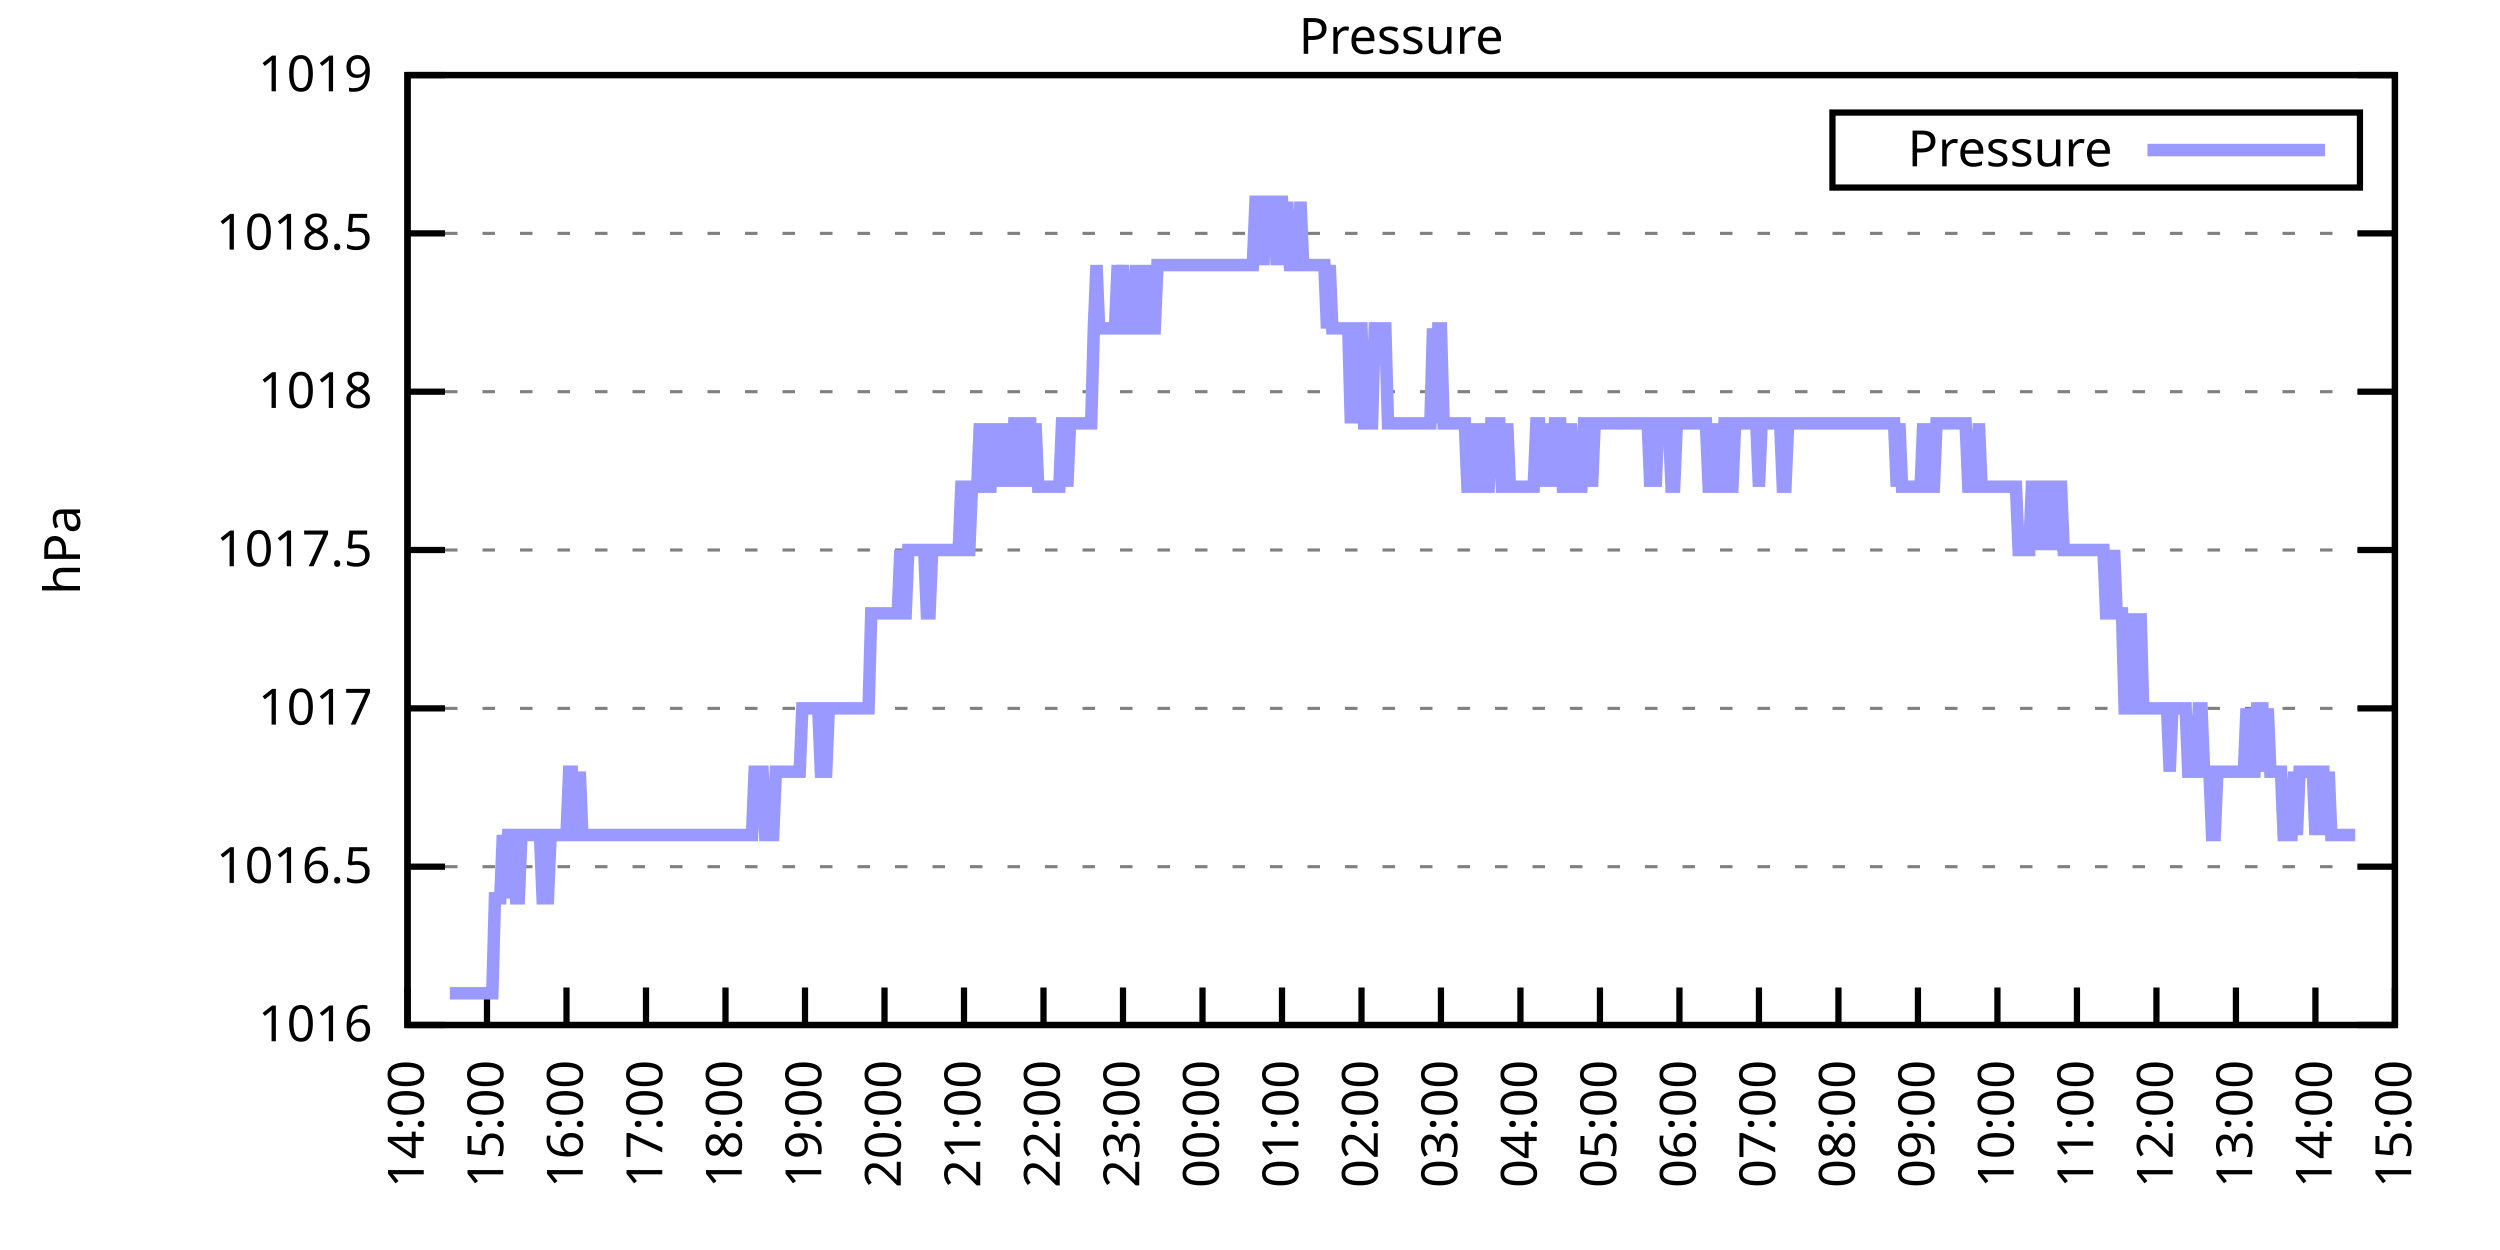
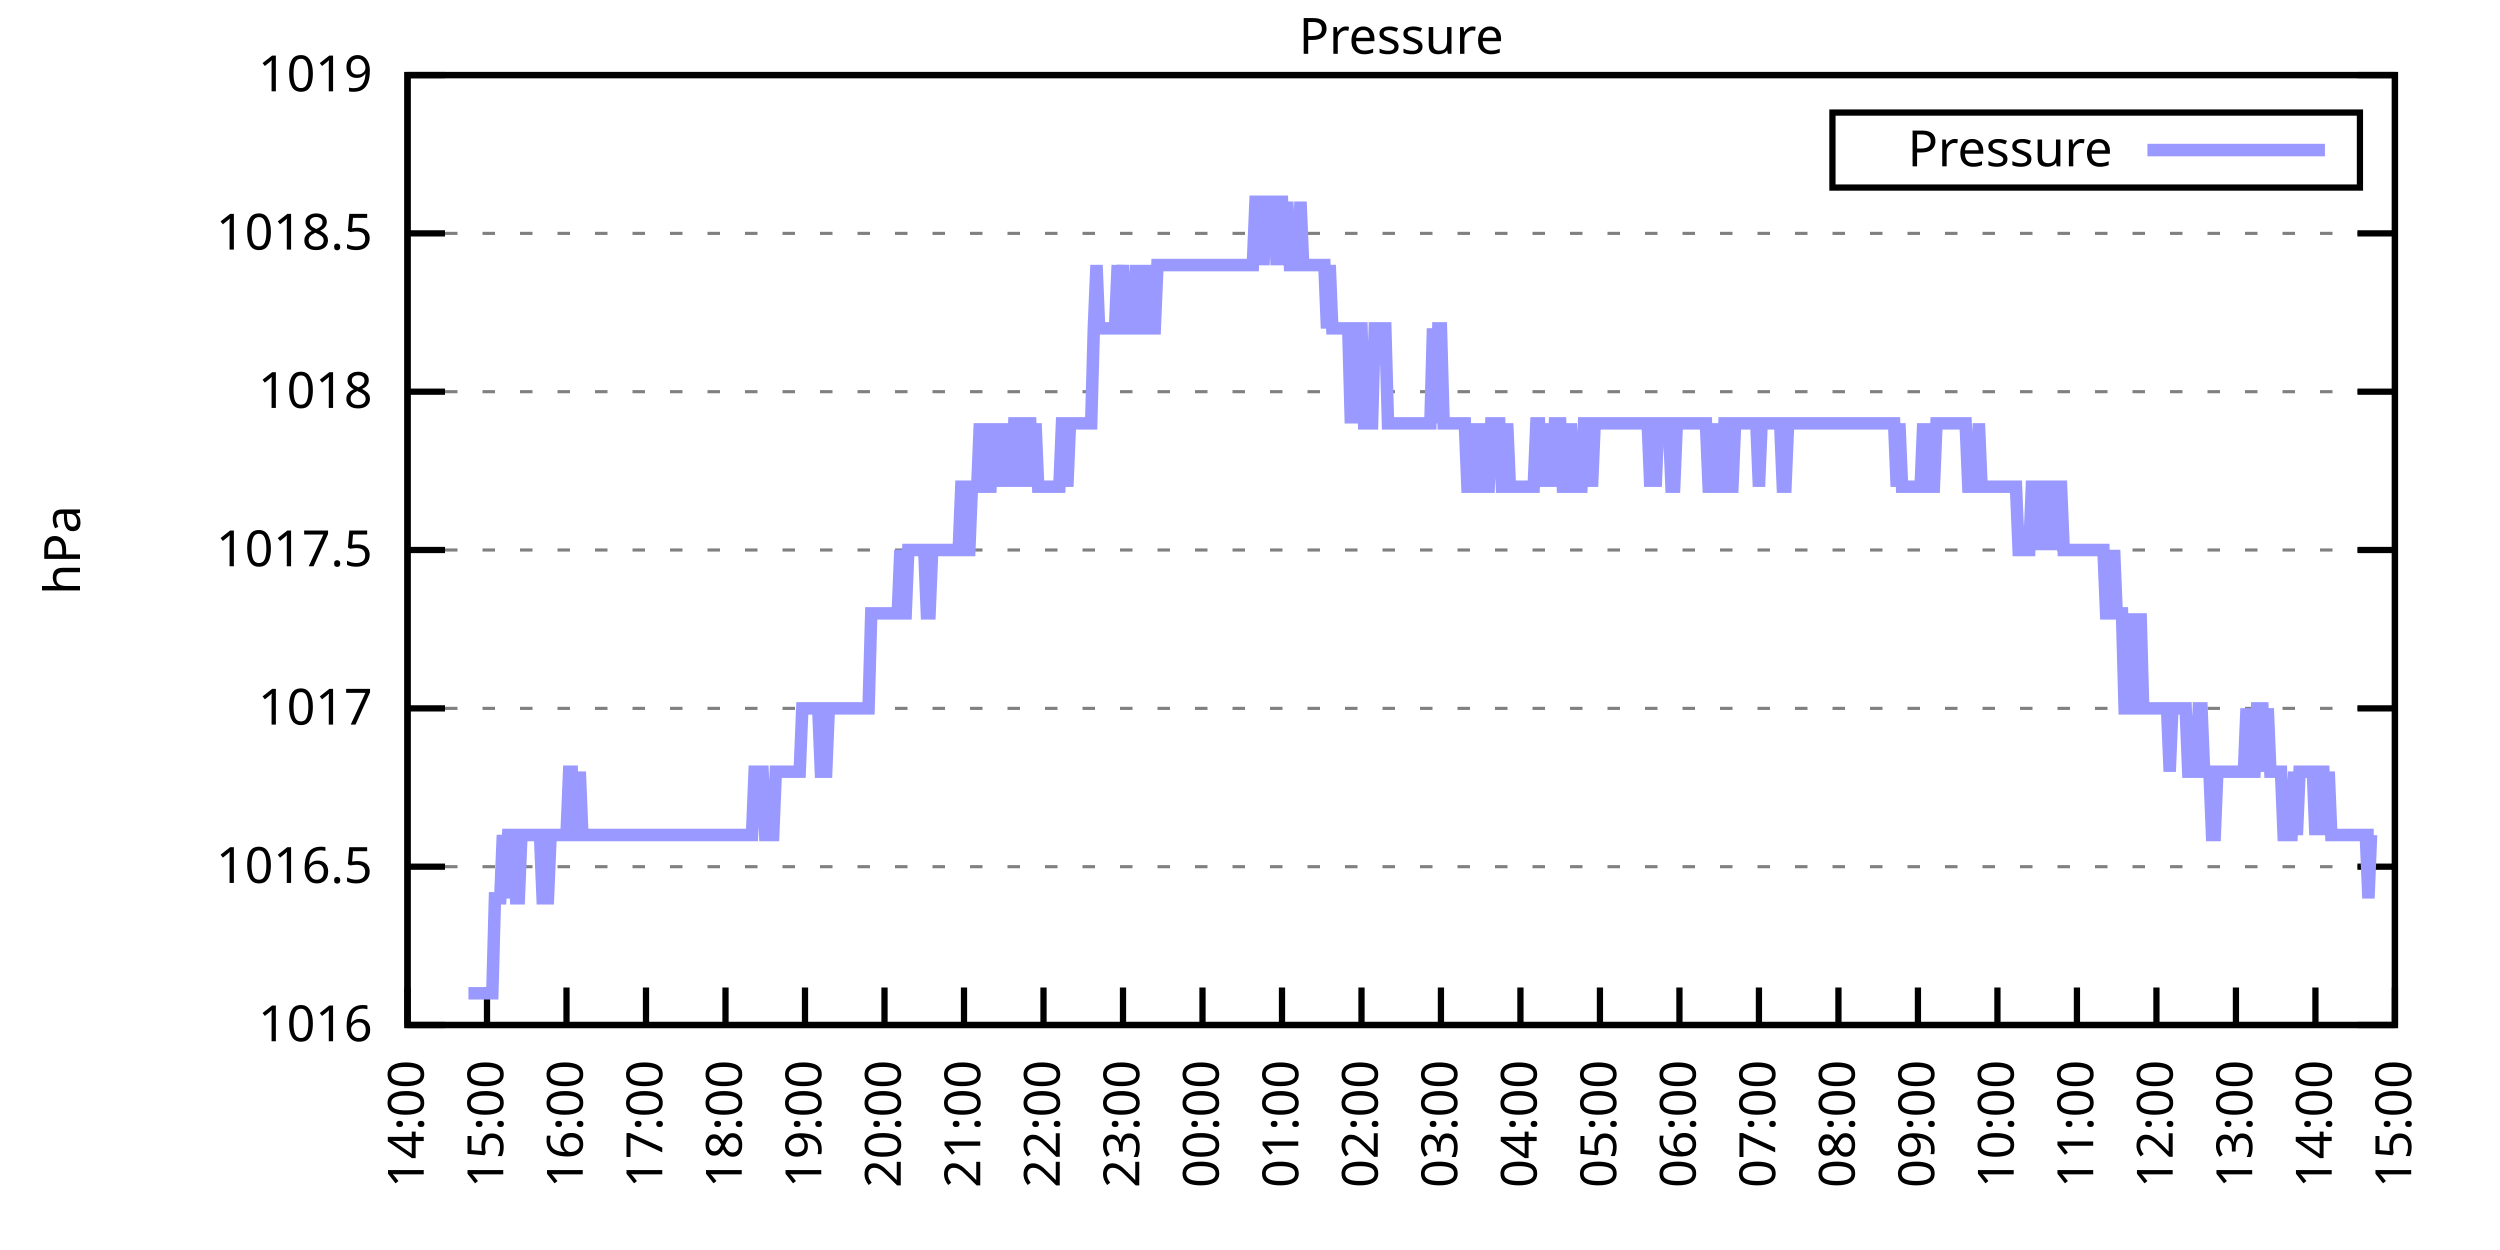
<svg xmlns="http://www.w3.org/2000/svg" xmlns:xlink="http://www.w3.org/1999/xlink" width="400" height="200" viewBox="0 0 400 200">
  <g id="gnuplot_canvas">
    <rect x="0" y="0" width="400" height="200" fill="none" />
    <defs>
      <circle id="gpDot" r="0.5" stroke-width="0.5" stroke="currentColor" />
      <path id="gpPt0" stroke-width="0.333" stroke="currentColor" d="M-1,0 h2 M0,-1 v2" />
      <path id="gpPt1" stroke-width="0.333" stroke="currentColor" d="M-1,-1 L1,1 M1,-1 L-1,1" />
      <path id="gpPt2" stroke-width="0.333" stroke="currentColor" d="M-1,0 L1,0 M0,-1 L0,1 M-1,-1 L1,1 M-1,1 L1,-1" />
      <rect id="gpPt3" stroke-width="0.333" stroke="currentColor" x="-1" y="-1" width="2" height="2" />
      <rect id="gpPt4" stroke-width="0.333" stroke="currentColor" fill="currentColor" x="-1" y="-1" width="2" height="2" />
      <circle id="gpPt5" stroke-width="0.333" stroke="currentColor" cx="0" cy="0" r="1" />
      <use xlink:href="#gpPt5" id="gpPt6" fill="currentColor" stroke="none" />
      <path id="gpPt7" stroke-width="0.333" stroke="currentColor" d="M0,-1.33 L-1.33,0.67 L1.33,0.67 z" />
      <use xlink:href="#gpPt7" id="gpPt8" fill="currentColor" stroke="none" />
      <use xlink:href="#gpPt7" id="gpPt9" stroke="currentColor" transform="rotate(180)" />
      <use xlink:href="#gpPt9" id="gpPt10" fill="currentColor" stroke="none" />
      <use xlink:href="#gpPt3" id="gpPt11" stroke="currentColor" transform="rotate(45)" />
      <use xlink:href="#gpPt11" id="gpPt12" fill="currentColor" stroke="none" />
      <path id="gpPt13" stroke-width="0.333" stroke="currentColor" d="M0,1.330 L1.265,0.411 L0.782,-1.067 L-0.782,-1.076 L-1.265,0.411 z" />
      <use xlink:href="#gpPt13" id="gpPt14" fill="currentColor" stroke="none" />
      <filter id="textbox" filterUnits="objectBoundingBox" x="0" y="0" height="1" width="1">
        <feFlood flood-color="white" flood-opacity="1" result="bgnd" />
        <feComposite in="SourceGraphic" in2="bgnd" operator="atop" />
      </filter>
      <filter id="greybox" filterUnits="objectBoundingBox" x="0" y="0" height="1" width="1">
        <feFlood flood-color="lightgrey" flood-opacity="1" result="grey" />
        <feComposite in="SourceGraphic" in2="grey" operator="atop" />
      </filter>
    </defs>
    <g fill="none" color="white" stroke="currentColor" stroke-width="1.00" stroke-linecap="butt" stroke-linejoin="miter">
</g>
    <g fill="none" color="black" stroke="currentColor" stroke-width="1.00" stroke-linecap="butt" stroke-linejoin="miter">
      <g stroke="none" shape-rendering="crispEdges">
        <polygon fill="rgb(255, 255, 255)" points="65.20,164.00 383.18,164.00 383.18,12.02 65.20,12.02 " />
      </g>
    </g>
    <g fill="none" color="black" stroke="currentColor" stroke-width="1.00" stroke-linecap="butt" stroke-linejoin="miter">
</g>
    <g fill="none" color="black" stroke="black" stroke-width="0.50" stroke-linecap="butt" stroke-linejoin="miter">
</g>
    <g fill="none" color="gray" stroke="currentColor" stroke-width="0.50" stroke-linecap="butt" stroke-linejoin="miter">
      <path stroke="gray" stroke-dasharray="2,4" class="gridline" d="M65.20,164.00 L383.19,164.00  " />
    </g>
    <g fill="none" color="gray" stroke="gray" stroke-width="1.00" stroke-linecap="butt" stroke-linejoin="miter">
</g>
    <g fill="none" color="black" stroke="currentColor" stroke-width="1.00" stroke-linecap="butt" stroke-linejoin="miter">
      <path stroke="black" d="M65.20,164.00 L71.20,164.00 M383.19,164.00 L377.19,164.00  " />
      <g transform="translate(59.60,166.60)" stroke="none" fill="black" font-family="Sans" font-size="8.00" text-anchor="end">
        <text>
          <tspan font-family="Sans"> 1016</tspan>
        </text>
      </g>
    </g>
    <g fill="none" color="black" stroke="currentColor" stroke-width="1.00" stroke-linecap="butt" stroke-linejoin="miter">
</g>
    <g fill="none" color="black" stroke="black" stroke-width="0.50" stroke-linecap="butt" stroke-linejoin="miter">
</g>
    <g fill="none" color="gray" stroke="currentColor" stroke-width="0.50" stroke-linecap="butt" stroke-linejoin="miter">
      <path stroke="gray" stroke-dasharray="2,4" class="gridline" d="M65.20,138.67 L383.19,138.67  " />
    </g>
    <g fill="none" color="gray" stroke="gray" stroke-width="1.00" stroke-linecap="butt" stroke-linejoin="miter">
</g>
    <g fill="none" color="black" stroke="currentColor" stroke-width="1.00" stroke-linecap="butt" stroke-linejoin="miter">
      <path stroke="black" d="M65.20,138.67 L71.20,138.67 M383.19,138.67 L377.19,138.67  " />
      <g transform="translate(59.60,141.27)" stroke="none" fill="black" font-family="Sans" font-size="8.00" text-anchor="end">
        <text>
          <tspan font-family="Sans"> 1016.5</tspan>
        </text>
      </g>
    </g>
    <g fill="none" color="black" stroke="currentColor" stroke-width="1.00" stroke-linecap="butt" stroke-linejoin="miter">
</g>
    <g fill="none" color="black" stroke="black" stroke-width="0.50" stroke-linecap="butt" stroke-linejoin="miter">
</g>
    <g fill="none" color="gray" stroke="currentColor" stroke-width="0.50" stroke-linecap="butt" stroke-linejoin="miter">
      <path stroke="gray" stroke-dasharray="2,4" class="gridline" d="M65.20,113.34 L383.19,113.34  " />
    </g>
    <g fill="none" color="gray" stroke="gray" stroke-width="1.00" stroke-linecap="butt" stroke-linejoin="miter">
</g>
    <g fill="none" color="black" stroke="currentColor" stroke-width="1.00" stroke-linecap="butt" stroke-linejoin="miter">
      <path stroke="black" d="M65.20,113.34 L71.20,113.34 M383.19,113.34 L377.19,113.34  " />
      <g transform="translate(59.60,115.94)" stroke="none" fill="black" font-family="Sans" font-size="8.00" text-anchor="end">
        <text>
          <tspan font-family="Sans"> 1017</tspan>
        </text>
      </g>
    </g>
    <g fill="none" color="black" stroke="currentColor" stroke-width="1.00" stroke-linecap="butt" stroke-linejoin="miter">
</g>
    <g fill="none" color="black" stroke="black" stroke-width="0.50" stroke-linecap="butt" stroke-linejoin="miter">
</g>
    <g fill="none" color="gray" stroke="currentColor" stroke-width="0.50" stroke-linecap="butt" stroke-linejoin="miter">
      <path stroke="gray" stroke-dasharray="2,4" class="gridline" d="M65.20,88.00 L383.19,88.00  " />
    </g>
    <g fill="none" color="gray" stroke="gray" stroke-width="1.00" stroke-linecap="butt" stroke-linejoin="miter">
</g>
    <g fill="none" color="black" stroke="currentColor" stroke-width="1.00" stroke-linecap="butt" stroke-linejoin="miter">
      <path stroke="black" d="M65.20,88.00 L71.20,88.00 M383.19,88.00 L377.19,88.00  " />
      <g transform="translate(59.60,90.60)" stroke="none" fill="black" font-family="Sans" font-size="8.00" text-anchor="end">
        <text>
          <tspan font-family="Sans"> 1017.5</tspan>
        </text>
      </g>
    </g>
    <g fill="none" color="black" stroke="currentColor" stroke-width="1.00" stroke-linecap="butt" stroke-linejoin="miter">
</g>
    <g fill="none" color="black" stroke="black" stroke-width="0.50" stroke-linecap="butt" stroke-linejoin="miter">
</g>
    <g fill="none" color="gray" stroke="currentColor" stroke-width="0.50" stroke-linecap="butt" stroke-linejoin="miter">
      <path stroke="gray" stroke-dasharray="2,4" class="gridline" d="M65.20,62.67 L383.19,62.67  " />
    </g>
    <g fill="none" color="gray" stroke="gray" stroke-width="1.00" stroke-linecap="butt" stroke-linejoin="miter">
</g>
    <g fill="none" color="black" stroke="currentColor" stroke-width="1.00" stroke-linecap="butt" stroke-linejoin="miter">
      <path stroke="black" d="M65.20,62.67 L71.20,62.67 M383.19,62.67 L377.19,62.67  " />
      <g transform="translate(59.60,65.27)" stroke="none" fill="black" font-family="Sans" font-size="8.00" text-anchor="end">
        <text>
          <tspan font-family="Sans"> 1018</tspan>
        </text>
      </g>
    </g>
    <g fill="none" color="black" stroke="currentColor" stroke-width="1.00" stroke-linecap="butt" stroke-linejoin="miter">
</g>
    <g fill="none" color="black" stroke="black" stroke-width="0.50" stroke-linecap="butt" stroke-linejoin="miter">
</g>
    <g fill="none" color="gray" stroke="currentColor" stroke-width="0.50" stroke-linecap="butt" stroke-linejoin="miter">
      <path stroke="gray" stroke-dasharray="2,4" class="gridline" d="M65.20,37.34 L383.19,37.34  " />
    </g>
    <g fill="none" color="gray" stroke="gray" stroke-width="1.00" stroke-linecap="butt" stroke-linejoin="miter">
</g>
    <g fill="none" color="black" stroke="currentColor" stroke-width="1.00" stroke-linecap="butt" stroke-linejoin="miter">
      <path stroke="black" d="M65.20,37.34 L71.20,37.34 M383.19,37.34 L377.19,37.34  " />
      <g transform="translate(59.60,39.94)" stroke="none" fill="black" font-family="Sans" font-size="8.00" text-anchor="end">
        <text>
          <tspan font-family="Sans"> 1018.5</tspan>
        </text>
      </g>
    </g>
    <g fill="none" color="black" stroke="currentColor" stroke-width="1.00" stroke-linecap="butt" stroke-linejoin="miter">
</g>
    <g fill="none" color="black" stroke="black" stroke-width="0.50" stroke-linecap="butt" stroke-linejoin="miter">
</g>
    <g fill="none" color="gray" stroke="currentColor" stroke-width="0.50" stroke-linecap="butt" stroke-linejoin="miter">
      <path stroke="gray" stroke-dasharray="2,4" class="gridline" d="M65.20,12.01 L383.19,12.01  " />
    </g>
    <g fill="none" color="gray" stroke="gray" stroke-width="1.00" stroke-linecap="butt" stroke-linejoin="miter">
</g>
    <g fill="none" color="black" stroke="currentColor" stroke-width="1.00" stroke-linecap="butt" stroke-linejoin="miter">
      <path stroke="black" d="M65.20,12.01 L71.20,12.01 M383.19,12.01 L377.19,12.01  " />
      <g transform="translate(59.60,14.61)" stroke="none" fill="black" font-family="Sans" font-size="8.00" text-anchor="end">
        <text>
          <tspan font-family="Sans"> 1019</tspan>
        </text>
      </g>
    </g>
    <g fill="none" color="black" stroke="currentColor" stroke-width="1.00" stroke-linecap="butt" stroke-linejoin="miter">
      <path stroke="black" d="M65.20,164.00 L65.20,158.00  " />
      <g transform="translate(67.80,169.60) rotate(270.00)" stroke="none" fill="black" font-family="Sans" font-size="8.00" text-anchor="end">
        <text>
          <tspan font-family="Sans">14:00</tspan>
        </text>
      </g>
    </g>
    <g fill="none" color="black" stroke="currentColor" stroke-width="1.00" stroke-linecap="butt" stroke-linejoin="miter">
      <path stroke="black" d="M77.92,164.00 L77.92,158.00  " />
      <g transform="translate(80.52,169.60) rotate(270.00)" stroke="none" fill="black" font-family="Sans" font-size="8.00" text-anchor="end">
        <text>
          <tspan font-family="Sans">15:00</tspan>
        </text>
      </g>
    </g>
    <g fill="none" color="black" stroke="currentColor" stroke-width="1.00" stroke-linecap="butt" stroke-linejoin="miter">
      <path stroke="black" d="M90.64,164.00 L90.64,158.00  " />
      <g transform="translate(93.24,169.60) rotate(270.00)" stroke="none" fill="black" font-family="Sans" font-size="8.00" text-anchor="end">
        <text>
          <tspan font-family="Sans">16:00</tspan>
        </text>
      </g>
    </g>
    <g fill="none" color="black" stroke="currentColor" stroke-width="1.00" stroke-linecap="butt" stroke-linejoin="miter">
      <path stroke="black" d="M103.36,164.00 L103.36,158.00  " />
      <g transform="translate(105.96,169.60) rotate(270.00)" stroke="none" fill="black" font-family="Sans" font-size="8.00" text-anchor="end">
        <text>
          <tspan font-family="Sans">17:00</tspan>
        </text>
      </g>
    </g>
    <g fill="none" color="black" stroke="currentColor" stroke-width="1.00" stroke-linecap="butt" stroke-linejoin="miter">
      <path stroke="black" d="M116.08,164.00 L116.08,158.00  " />
      <g transform="translate(118.68,169.60) rotate(270.00)" stroke="none" fill="black" font-family="Sans" font-size="8.00" text-anchor="end">
        <text>
          <tspan font-family="Sans">18:00</tspan>
        </text>
      </g>
    </g>
    <g fill="none" color="black" stroke="currentColor" stroke-width="1.00" stroke-linecap="butt" stroke-linejoin="miter">
      <path stroke="black" d="M128.80,164.00 L128.80,158.00  " />
      <g transform="translate(131.40,169.60) rotate(270.00)" stroke="none" fill="black" font-family="Sans" font-size="8.00" text-anchor="end">
        <text>
          <tspan font-family="Sans">19:00</tspan>
        </text>
      </g>
    </g>
    <g fill="none" color="black" stroke="currentColor" stroke-width="1.00" stroke-linecap="butt" stroke-linejoin="miter">
      <path stroke="black" d="M141.52,164.00 L141.52,158.00  " />
      <g transform="translate(144.12,169.60) rotate(270.00)" stroke="none" fill="black" font-family="Sans" font-size="8.00" text-anchor="end">
        <text>
          <tspan font-family="Sans">20:00</tspan>
        </text>
      </g>
    </g>
    <g fill="none" color="black" stroke="currentColor" stroke-width="1.00" stroke-linecap="butt" stroke-linejoin="miter">
      <path stroke="black" d="M154.24,164.00 L154.24,158.00  " />
      <g transform="translate(156.84,169.60) rotate(270.00)" stroke="none" fill="black" font-family="Sans" font-size="8.00" text-anchor="end">
        <text>
          <tspan font-family="Sans">21:00</tspan>
        </text>
      </g>
    </g>
    <g fill="none" color="black" stroke="currentColor" stroke-width="1.00" stroke-linecap="butt" stroke-linejoin="miter">
      <path stroke="black" d="M166.96,164.00 L166.96,158.00  " />
      <g transform="translate(169.56,169.60) rotate(270.00)" stroke="none" fill="black" font-family="Sans" font-size="8.00" text-anchor="end">
        <text>
          <tspan font-family="Sans">22:00</tspan>
        </text>
      </g>
    </g>
    <g fill="none" color="black" stroke="currentColor" stroke-width="1.00" stroke-linecap="butt" stroke-linejoin="miter">
      <path stroke="black" d="M179.68,164.00 L179.68,158.00  " />
      <g transform="translate(182.28,169.60) rotate(270.00)" stroke="none" fill="black" font-family="Sans" font-size="8.00" text-anchor="end">
        <text>
          <tspan font-family="Sans">23:00</tspan>
        </text>
      </g>
    </g>
    <g fill="none" color="black" stroke="currentColor" stroke-width="1.00" stroke-linecap="butt" stroke-linejoin="miter">
      <path stroke="black" d="M192.40,164.00 L192.40,158.00  " />
      <g transform="translate(195.00,169.60) rotate(270.00)" stroke="none" fill="black" font-family="Sans" font-size="8.00" text-anchor="end">
        <text>
          <tspan font-family="Sans">00:00</tspan>
        </text>
      </g>
    </g>
    <g fill="none" color="black" stroke="currentColor" stroke-width="1.00" stroke-linecap="butt" stroke-linejoin="miter">
      <path stroke="black" d="M205.12,164.00 L205.12,158.00  " />
      <g transform="translate(207.72,169.60) rotate(270.00)" stroke="none" fill="black" font-family="Sans" font-size="8.00" text-anchor="end">
        <text>
          <tspan font-family="Sans">01:00</tspan>
        </text>
      </g>
    </g>
    <g fill="none" color="black" stroke="currentColor" stroke-width="1.00" stroke-linecap="butt" stroke-linejoin="miter">
      <path stroke="black" d="M217.84,164.00 L217.84,158.00  " />
      <g transform="translate(220.44,169.60) rotate(270.00)" stroke="none" fill="black" font-family="Sans" font-size="8.00" text-anchor="end">
        <text>
          <tspan font-family="Sans">02:00</tspan>
        </text>
      </g>
    </g>
    <g fill="none" color="black" stroke="currentColor" stroke-width="1.00" stroke-linecap="butt" stroke-linejoin="miter">
      <path stroke="black" d="M230.55,164.00 L230.55,158.00  " />
      <g transform="translate(233.15,169.60) rotate(270.00)" stroke="none" fill="black" font-family="Sans" font-size="8.00" text-anchor="end">
        <text>
          <tspan font-family="Sans">03:00</tspan>
        </text>
      </g>
    </g>
    <g fill="none" color="black" stroke="currentColor" stroke-width="1.00" stroke-linecap="butt" stroke-linejoin="miter">
      <path stroke="black" d="M243.27,164.00 L243.27,158.00  " />
      <g transform="translate(245.87,169.60) rotate(270.00)" stroke="none" fill="black" font-family="Sans" font-size="8.00" text-anchor="end">
        <text>
          <tspan font-family="Sans">04:00</tspan>
        </text>
      </g>
    </g>
    <g fill="none" color="black" stroke="currentColor" stroke-width="1.00" stroke-linecap="butt" stroke-linejoin="miter">
      <path stroke="black" d="M255.99,164.00 L255.99,158.00  " />
      <g transform="translate(258.59,169.60) rotate(270.00)" stroke="none" fill="black" font-family="Sans" font-size="8.00" text-anchor="end">
        <text>
          <tspan font-family="Sans">05:00</tspan>
        </text>
      </g>
    </g>
    <g fill="none" color="black" stroke="currentColor" stroke-width="1.00" stroke-linecap="butt" stroke-linejoin="miter">
      <path stroke="black" d="M268.71,164.00 L268.71,158.00  " />
      <g transform="translate(271.31,169.60) rotate(270.00)" stroke="none" fill="black" font-family="Sans" font-size="8.00" text-anchor="end">
        <text>
          <tspan font-family="Sans">06:00</tspan>
        </text>
      </g>
    </g>
    <g fill="none" color="black" stroke="currentColor" stroke-width="1.00" stroke-linecap="butt" stroke-linejoin="miter">
      <path stroke="black" d="M281.43,164.00 L281.43,158.00  " />
      <g transform="translate(284.03,169.60) rotate(270.00)" stroke="none" fill="black" font-family="Sans" font-size="8.00" text-anchor="end">
        <text>
          <tspan font-family="Sans">07:00</tspan>
        </text>
      </g>
    </g>
    <g fill="none" color="black" stroke="currentColor" stroke-width="1.00" stroke-linecap="butt" stroke-linejoin="miter">
      <path stroke="black" d="M294.15,164.00 L294.15,158.00  " />
      <g transform="translate(296.75,169.60) rotate(270.00)" stroke="none" fill="black" font-family="Sans" font-size="8.00" text-anchor="end">
        <text>
          <tspan font-family="Sans">08:00</tspan>
        </text>
      </g>
    </g>
    <g fill="none" color="black" stroke="currentColor" stroke-width="1.00" stroke-linecap="butt" stroke-linejoin="miter">
      <path stroke="black" d="M306.87,164.00 L306.87,158.00  " />
      <g transform="translate(309.47,169.60) rotate(270.00)" stroke="none" fill="black" font-family="Sans" font-size="8.00" text-anchor="end">
        <text>
          <tspan font-family="Sans">09:00</tspan>
        </text>
      </g>
    </g>
    <g fill="none" color="black" stroke="currentColor" stroke-width="1.00" stroke-linecap="butt" stroke-linejoin="miter">
      <path stroke="black" d="M319.59,164.00 L319.59,158.00  " />
      <g transform="translate(322.19,169.60) rotate(270.00)" stroke="none" fill="black" font-family="Sans" font-size="8.00" text-anchor="end">
        <text>
          <tspan font-family="Sans">10:00</tspan>
        </text>
      </g>
    </g>
    <g fill="none" color="black" stroke="currentColor" stroke-width="1.00" stroke-linecap="butt" stroke-linejoin="miter">
      <path stroke="black" d="M332.31,164.00 L332.31,158.00  " />
      <g transform="translate(334.91,169.60) rotate(270.00)" stroke="none" fill="black" font-family="Sans" font-size="8.00" text-anchor="end">
        <text>
          <tspan font-family="Sans">11:00</tspan>
        </text>
      </g>
    </g>
    <g fill="none" color="black" stroke="currentColor" stroke-width="1.00" stroke-linecap="butt" stroke-linejoin="miter">
      <path stroke="black" d="M345.03,164.00 L345.03,158.00  " />
      <g transform="translate(347.63,169.60) rotate(270.00)" stroke="none" fill="black" font-family="Sans" font-size="8.00" text-anchor="end">
        <text>
          <tspan font-family="Sans">12:00</tspan>
        </text>
      </g>
    </g>
    <g fill="none" color="black" stroke="currentColor" stroke-width="1.00" stroke-linecap="butt" stroke-linejoin="miter">
      <path stroke="black" d="M357.75,164.00 L357.75,158.00  " />
      <g transform="translate(360.35,169.60) rotate(270.00)" stroke="none" fill="black" font-family="Sans" font-size="8.00" text-anchor="end">
        <text>
          <tspan font-family="Sans">13:00</tspan>
        </text>
      </g>
    </g>
    <g fill="none" color="black" stroke="currentColor" stroke-width="1.00" stroke-linecap="butt" stroke-linejoin="miter">
      <path stroke="black" d="M370.47,164.00 L370.47,158.00  " />
      <g transform="translate(373.07,169.60) rotate(270.00)" stroke="none" fill="black" font-family="Sans" font-size="8.00" text-anchor="end">
        <text>
          <tspan font-family="Sans">14:00</tspan>
        </text>
      </g>
    </g>
    <g fill="none" color="black" stroke="currentColor" stroke-width="1.00" stroke-linecap="butt" stroke-linejoin="miter">
      <path stroke="black" d="M383.19,164.00 L383.19,158.00  " />
      <g transform="translate(385.79,169.60) rotate(270.00)" stroke="none" fill="black" font-family="Sans" font-size="8.00" text-anchor="end">
        <text>
          <tspan font-family="Sans">15:00</tspan>
        </text>
      </g>
    </g>
    <g fill="none" color="black" stroke="currentColor" stroke-width="1.00" stroke-linecap="butt" stroke-linejoin="miter">
</g>
    <g fill="none" color="black" stroke="currentColor" stroke-width="1.00" stroke-linecap="butt" stroke-linejoin="miter">
      <path stroke="black" d="M65.20,12.01 L65.20,164.00 L383.19,164.00 L383.19,12.01 L65.20,12.01 Z  " />
    </g>
    <g fill="none" color="black" stroke="currentColor" stroke-width="1.00" stroke-linecap="butt" stroke-linejoin="miter">
</g>
    <g fill="none" color="black" stroke="currentColor" stroke-width="1.00" stroke-linecap="butt" stroke-linejoin="miter">
      <path stroke="black" d="M293.19,30.01 L293.19,18.01 L377.59,18.01 L377.59,30.01 L293.19,30.01 Z  " />
    </g>
    <g id="Pressure_plot_1">
      <g fill="none" color="white" stroke="black" stroke-width="2.00" stroke-linecap="butt" stroke-linejoin="miter">
</g>
      <g fill="none" color="black" stroke="currentColor" stroke-width="2.00" stroke-linecap="butt" stroke-linejoin="miter">
        <g transform="translate(337.99,26.61)" stroke="none" fill="black" font-family="Sans" font-size="8.00" text-anchor="end">
          <text>
            <tspan font-family="Sans">Pressure</tspan>
          </text>
        </g>
      </g>
      <g fill="none" color="black" stroke="currentColor" stroke-width="2.00" stroke-linecap="butt" stroke-linejoin="miter">
-         <path stroke="rgb(153, 153, 255)" d="M343.59,24.01 L371.99,24.01 M71.98,158.93 L72.41,158.93 L72.83,158.93 L73.26,158.93 L73.68,158.93 L74.10,158.93   L74.53,158.93 L74.95,158.93 L75.38,158.93 L75.80,158.93 L76.22,158.93 L76.65,158.93 L77.07,158.93 L77.50,158.93   L77.92,158.93 L78.34,158.93 L78.77,158.93 L79.19,143.73 L79.62,143.73 L80.04,143.73 L80.46,133.60 L80.89,143.73   L81.31,133.60 L81.74,133.60 L82.16,133.60 L82.58,143.73 L83.01,143.73 L83.43,133.60 L83.86,133.60 L84.28,133.60   L84.70,133.60 L85.13,133.60 L85.55,133.60 L85.98,133.60 L86.40,133.60 L86.82,143.73 L87.25,143.73 L87.67,143.73   L88.10,133.60 L88.52,133.60 L88.94,133.60 L89.37,133.60 L89.79,133.60 L90.22,133.60 L90.64,133.60 L91.06,123.47   L91.49,123.47 L91.91,133.60 L92.34,133.60 L92.76,123.47 L93.18,133.60 L93.61,133.60 L94.03,133.60 L94.46,133.60   L94.88,133.60 L95.30,133.60 L95.73,133.60 L96.15,133.60 L96.58,133.60 L97.00,133.60 L97.42,133.60 L97.85,133.60   L98.27,133.60 L98.69,133.60 L99.12,133.60 L99.54,133.60 L99.97,133.60 L100.39,133.60 L100.81,133.60 L101.24,133.60   L101.66,133.60 L102.09,133.60 L102.51,133.60 L102.93,133.60 L103.36,133.60 L103.78,133.60 L104.21,133.60 L104.63,133.60   L105.05,133.60 L105.48,133.60 L105.90,133.60 L106.33,133.60 L106.75,133.60 L107.17,133.60 L107.60,133.60 L108.02,133.60   L108.45,133.60 L108.87,133.60 L109.29,133.60 L109.72,133.60 L110.14,133.60 L110.57,133.60 L110.99,133.60 L111.41,133.60   L111.84,133.60 L112.26,133.60 L112.69,133.60 L113.11,133.60 L113.53,133.60 L113.96,133.60 L114.38,133.60 L114.81,133.60   L115.23,133.60 L115.65,133.60 L116.08,133.60 L116.50,133.60 L116.93,133.60 L117.35,133.60 L117.77,133.60 L118.20,133.60   L118.62,133.60 L119.05,133.60 L119.47,133.60 L119.89,133.60 L120.32,133.60 L120.74,123.47 L121.17,123.47 L121.59,123.47   L122.01,123.47 L122.44,133.60 L122.86,133.60 L123.29,133.60 L123.71,133.60 L124.13,123.47 L124.56,123.47 L124.98,123.47   L125.41,123.47 L125.83,123.47 L126.25,123.47 L126.68,123.47 L127.10,123.47 L127.53,123.47 L127.95,123.47 L128.37,113.34   L128.80,113.34 L129.22,113.34 L129.65,113.34 L130.07,113.34 L130.49,113.34 L130.92,113.34 L131.34,123.47 L131.77,123.47   L132.19,123.47 L132.61,113.34 L133.04,113.34 L133.46,113.34 L133.89,113.34 L134.31,113.34 L134.73,113.34 L135.16,113.34   L135.58,113.34 L136.01,113.34 L136.43,113.34 L136.85,113.34 L137.28,113.34 L137.70,113.34 L138.13,113.34 L138.55,113.34   L138.97,113.34 L139.40,98.14 L139.82,98.14 L140.25,98.14 L140.67,98.14 L141.09,98.14 L141.52,98.14 L141.94,98.14   L142.37,98.14 L142.79,98.14 L143.21,98.14 L143.64,98.14 L144.06,88.00 L144.49,98.14 L144.91,98.14 L145.33,88.00   L145.76,88.00 L146.18,88.00 L146.61,88.00 L147.03,88.00 L147.45,88.00 L147.88,88.00 L148.30,98.14 L148.73,98.14   L149.15,88.00 L149.57,88.00 L150.00,88.00 L150.42,88.00 L150.85,88.00 L151.27,88.00 L151.69,88.00 L152.12,88.00   L152.54,88.00 L152.97,88.00 L153.39,88.00 L153.81,77.87 L154.24,77.87 L154.66,88.00 L155.09,88.00 L155.51,77.87   L155.93,77.87 L156.36,77.87 L156.78,67.74 L157.21,77.87 L157.63,67.74 L158.05,77.87 L158.48,77.87 L158.90,67.74   L159.33,77.87 L159.75,67.74 L160.17,77.87 L160.60,67.74 L161.02,77.87 L161.44,67.74 L161.87,77.87 L162.29,67.74   L162.72,67.74 L163.14,67.74 L163.56,77.87 L163.99,67.74 L164.41,67.74 L164.84,67.74 L165.26,77.87 L165.68,67.74   L166.11,77.87 L166.53,77.87 L166.96,77.87 L167.38,77.87 L167.80,77.87 L168.23,77.87 L168.65,77.87 L169.08,77.87   L169.50,77.87 L169.92,67.74 L170.35,67.74 L170.77,77.87 L171.20,67.74 L171.62,67.74 L172.04,67.74 L172.47,67.74   L172.89,67.74 L173.32,67.74 L173.74,67.74 L174.16,67.74 L174.59,67.74 L175.01,52.54 L175.44,42.41 L175.86,52.54   L176.28,52.54 L176.71,52.54 L177.13,52.54 L177.56,52.54 L177.98,52.54 L178.40,52.54 L178.83,42.41 L178.83,52.54   L179.68,42.41 L180.10,52.54 L180.52,52.54 L180.95,52.54 L181.37,52.54 L181.80,42.41 L182.22,52.54 L182.64,52.54   L183.07,52.54 L183.49,42.41 L183.92,52.54 L184.34,52.54 L184.76,52.54 L185.19,42.41 L185.61,42.41 L186.04,42.41   L186.46,42.41 L186.88,42.41 L187.31,42.41 L187.73,42.41 L188.16,42.41 L188.58,42.41 L189.00,42.41 L189.43,42.41   L189.85,42.41 L190.28,42.41 L190.70,42.41 L191.12,42.41 L191.55,42.41 L191.97,42.41 L192.40,42.41 L192.82,42.41   L193.24,42.41 L193.67,42.41 L194.09,42.41 L194.52,42.41 L194.94,42.41 L195.36,42.41 L195.79,42.41 L196.21,42.41   L196.64,42.41 L197.06,42.41 L197.48,42.41 L197.91,42.41 L198.33,42.41 L198.76,42.41 L199.18,42.41 L199.60,42.41   L200.03,42.41 L200.45,42.41 L200.88,32.28 L201.30,32.28 L201.72,32.28 L202.15,42.41 L202.57,32.28 L203.00,32.28   L203.42,32.28 L203.84,32.28 L204.27,42.41 L204.69,32.28 L205.12,32.28 L205.54,42.41 L205.96,32.28 L206.39,42.41   L206.81,42.41 L207.24,42.41 L207.66,42.41 L208.08,32.28 L208.51,42.41 L208.93,42.41 L209.36,42.41 L209.78,42.41   L210.20,42.41 L210.63,42.41 L211.05,42.41 L211.48,42.41 L211.90,42.41 L212.32,52.54 L212.75,42.41 L213.17,52.54   L213.60,52.54 L214.02,52.54 L214.44,52.54 L214.87,52.54 L215.29,52.54 L215.72,52.54 L216.14,67.74 L216.56,52.54   L216.99,67.74 L217.41,52.54 L217.84,52.54 L218.26,67.74 L218.68,67.74 L219.11,67.74 L219.53,67.74 L219.96,52.54   L220.38,52.54 L220.80,52.54 L221.23,52.54 L221.65,52.54 L222.08,67.74 L222.50,67.74 L222.92,67.74 L223.35,67.74   L223.77,67.74 L224.20,67.74 L224.62,67.74 L225.04,67.74 L225.47,67.74 L225.89,67.74 L226.31,67.74 L226.74,67.74   L227.16,67.74 L227.59,67.74 L228.01,67.74 L228.43,67.74 L228.86,67.74 L229.28,52.54 L229.71,67.74 L230.13,52.54   L230.55,52.54 L230.98,67.74 L231.40,67.74 L231.83,67.74 L232.25,67.74 L232.67,67.74 L233.10,67.74 L233.52,67.74   L233.95,67.74 L234.37,67.74 L234.79,77.87 L235.22,77.87 L235.64,77.87 L236.07,67.74 L236.49,77.87 L236.91,67.74   L237.34,77.87 L237.76,77.87 L238.19,77.87 L238.61,67.74 L239.03,67.74 L239.46,67.74 L239.88,67.74 L240.31,77.87   L240.73,77.87 L241.15,67.74 L241.58,77.87 L242.00,77.87 L242.43,77.87 L242.85,77.87 L243.27,77.87 L243.70,77.87   L244.12,77.87 L244.55,77.87 L244.97,77.87 L245.39,77.87 L245.82,67.74 L246.24,67.74 L246.67,77.87 L247.09,67.74   L247.51,77.87 L247.94,67.74 L248.36,77.87 L248.79,67.74 L249.21,67.74 L249.63,67.74 L250.06,77.87 L250.48,77.87   L250.91,77.87 L251.33,67.74 L251.75,77.87 L252.18,77.87 L252.60,77.87 L253.03,77.87 L253.45,67.74 L253.87,67.74   L254.30,67.74 L254.72,77.87 L255.15,67.74 L255.57,67.74 L255.99,67.74 L256.42,67.74 L256.84,67.74 L257.27,67.74   L257.69,67.74 L258.11,67.74 L258.54,67.74 L258.96,67.74 L259.39,67.74 L259.81,67.74 L260.23,67.74 L260.66,67.74   L261.08,67.74 L261.51,67.74 L261.93,67.74 L262.35,67.74 L262.78,67.74 L263.20,67.74 L263.63,67.74 L264.05,77.87   L264.47,67.74 L264.90,77.87 L265.32,67.74 L265.75,67.74 L266.17,67.74 L266.59,67.74 L267.02,67.74 L267.44,77.87   L267.87,77.87 L268.29,67.74 L268.71,67.74 L269.14,67.74 L269.56,67.74 L269.99,67.74 L270.41,67.74 L270.83,67.74   L271.26,67.74 L271.68,67.74 L272.11,67.74 L272.53,67.74 L272.95,67.74 L273.38,77.87 L273.80,77.87 L274.23,67.74   L274.65,77.87 L275.07,77.87 L275.50,77.87 L275.92,67.74 L276.35,67.74 L276.77,77.87 L277.19,77.87 L277.62,67.74   L278.04,67.74 L278.47,67.74 L278.89,67.74 L279.31,67.74 L279.74,67.74 L280.16,67.74 L280.59,67.74 L281.01,67.74   L281.43,77.87 L281.86,67.74 L282.28,67.74 L282.71,67.74 L283.13,67.74 L283.55,67.74 L283.98,67.74 L284.40,67.74   L284.83,67.74 L285.25,77.87 L285.67,77.87 L286.10,67.74 L286.52,67.74 L286.95,67.74 L287.37,67.74 L287.79,67.74   L288.22,67.74 L288.64,67.74 L289.06,67.74 L289.49,67.74 L289.91,67.74 L290.34,67.74 L290.76,67.74 L291.18,67.74   L291.61,67.74 L292.03,67.74 L292.46,67.74 L292.88,67.74 L293.30,67.74 L293.73,67.74 L294.15,67.74 L294.58,67.74   L295.00,67.74 L295.42,67.74 L295.85,67.74 L296.27,67.74 L296.70,67.74 L297.12,67.74 L297.54,67.74 L297.97,67.74   L298.39,67.74 L298.82,67.74 L299.24,67.74 L299.66,67.74 L300.09,67.74 L300.51,67.74 L300.94,67.74 L301.36,67.74   L301.78,67.74 L302.21,67.74 L302.63,67.74 L303.06,67.74 L303.48,77.87 L303.90,67.74 L304.33,77.87 L304.75,77.87   L305.18,77.87 L305.60,77.87 L306.02,77.87 L306.45,77.87 L306.87,77.87 L307.30,77.87 L307.72,67.74 L308.14,77.87   L308.57,67.74 L308.99,77.87 L309.42,77.87 L309.84,67.74 L310.26,67.74 L310.69,67.74 L311.11,67.74 L311.54,67.74   L311.96,67.74 L312.38,67.74 L312.81,67.74 L313.23,67.74 L313.66,67.74 L314.08,67.74 L314.50,67.74 L314.93,77.87   L315.35,77.87 L315.78,77.87 L316.20,77.87 L316.62,67.74 L317.05,77.87 L317.47,77.87 L317.90,77.87 L318.32,77.87   L318.74,77.87 L319.17,77.87 L319.59,77.87 L320.02,77.87 L320.44,77.87 L320.86,77.87 L321.29,77.87 L321.71,77.87   L322.14,77.87 L322.56,77.87 L322.98,88.00 L323.41,88.00 L323.83,88.00 L324.26,88.00 L324.68,88.00 L325.10,77.87   L325.53,77.87 L325.95,88.00 L326.38,77.87 L326.80,77.87 L327.22,88.00 L327.65,77.87 L328.07,77.87 L328.50,77.87   L328.92,88.00 L329.34,77.87 L329.77,77.87 L330.19,88.00 L330.62,88.00 L331.04,88.00 L331.46,88.00 L331.89,88.00   L332.31,88.00 L332.74,88.00 L333.16,88.00 L333.58,88.00 L334.01,88.00 L334.43,88.00 L334.86,88.00 L335.28,88.00   L335.70,88.00 L336.13,88.00 L336.55,88.00 L336.98,98.14 L337.40,98.14 L337.82,98.14 L338.25,88.00 L338.67,98.14   L339.10,98.14 L339.52,98.14 L339.94,113.34 L340.37,113.34 L340.79,98.14 L341.22,113.34 L341.64,113.34 L342.06,113.34   L342.49,98.14 L342.91,113.34 L343.34,113.34 L343.76,113.34 L344.18,113.34 L344.61,113.34 L345.03,113.34 L345.46,113.34   L345.88,113.34 L346.30,113.34 L346.73,113.34 L347.15,123.47 L347.58,113.34 L348.00,113.34 L348.42,113.34 L348.85,113.34   L349.27,113.34 L349.70,113.34 L350.12,123.47 L350.54,123.47 L350.97,123.47 L351.39,123.47 L351.81,113.34 L352.24,113.34   L352.66,123.47 L353.09,123.47 L353.51,123.47 L353.93,133.60 L354.36,133.60 L354.78,123.47 L355.21,123.47 L355.63,123.47   L356.05,123.47 L356.48,123.47 L356.90,123.47 L357.33,123.47 L357.75,123.47 L358.17,123.47 L358.60,123.47 L359.02,123.47   L359.45,113.34 L359.87,123.47 L360.29,123.47 L360.72,123.47 L361.14,113.34 L361.57,113.34 L361.99,113.34 L362.41,123.47   L362.84,113.34 L363.26,123.47 L363.69,123.47 L364.11,123.47 L364.53,123.47 L364.96,123.47 L365.38,133.60 L365.81,133.60   L366.23,133.60 L366.65,133.60 L367.08,123.47 L367.50,133.60 L367.93,123.47 L368.35,123.47 L368.77,123.47 L369.20,123.47   L369.62,123.47 L370.05,123.47 L370.47,133.60 L370.89,123.47 L371.32,123.47 L371.74,123.47 L372.17,133.60 L372.59,123.47   L373.01,133.60 L373.44,133.60 L373.86,133.60 L374.29,133.60 L374.71,133.60 L375.13,133.60 L375.56,133.60 L375.98,133.60   L376.41,133.60 L376.83,133.60  " />
+         <path stroke="rgb(153, 153, 255)" d="M343.59,24.01 L371.99,24.01 M74.95,158.93 L75.38,158.93 L75.80,158.93 L76.22,158.93 L76.65,158.93 L77.07,158.93   L77.50,158.93 L77.92,158.93 L78.34,158.93 L78.77,158.93 L79.19,143.73 L79.62,143.73 L80.04,143.73 L80.46,133.60   L80.89,143.73 L81.31,133.60 L81.74,133.60 L82.16,133.60 L82.58,143.73 L83.01,143.73 L83.43,133.60 L83.86,133.60   L84.28,133.60 L84.70,133.60 L85.13,133.60 L85.55,133.60 L85.98,133.60 L86.40,133.60 L86.82,143.73 L87.25,143.73   L87.67,143.73 L88.10,133.60 L88.52,133.60 L88.94,133.60 L89.37,133.60 L89.79,133.60 L90.22,133.60 L90.64,133.60   L91.06,123.47 L91.49,123.47 L91.91,133.60 L92.34,133.60 L92.76,123.47 L93.18,133.60 L93.61,133.60 L94.03,133.60   L94.46,133.60 L94.88,133.60 L95.30,133.60 L95.73,133.60 L96.15,133.60 L96.58,133.60 L97.00,133.60 L97.42,133.60   L97.85,133.60 L98.27,133.60 L98.69,133.60 L99.12,133.60 L99.54,133.60 L99.97,133.60 L100.39,133.60 L100.81,133.60   L101.24,133.60 L101.66,133.60 L102.09,133.60 L102.51,133.60 L102.93,133.60 L103.36,133.60 L103.78,133.60 L104.21,133.60   L104.63,133.60 L105.05,133.60 L105.48,133.60 L105.90,133.60 L106.33,133.60 L106.75,133.60 L107.17,133.60 L107.60,133.60   L108.02,133.60 L108.45,133.60 L108.87,133.60 L109.29,133.60 L109.72,133.60 L110.14,133.60 L110.57,133.60 L110.99,133.60   L111.41,133.60 L111.84,133.60 L112.26,133.60 L112.69,133.60 L113.11,133.60 L113.53,133.60 L113.96,133.60 L114.38,133.60   L114.81,133.60 L115.23,133.60 L115.65,133.60 L116.08,133.60 L116.50,133.60 L116.93,133.60 L117.35,133.60 L117.77,133.60   L118.20,133.60 L118.62,133.60 L119.05,133.60 L119.47,133.60 L119.89,133.60 L120.32,133.60 L120.74,123.47 L121.17,123.47   L121.59,123.47 L122.01,123.47 L122.44,133.60 L122.86,133.60 L123.29,133.60 L123.71,133.60 L124.13,123.47 L124.56,123.47   L124.98,123.47 L125.41,123.47 L125.83,123.47 L126.25,123.47 L126.68,123.47 L127.10,123.47 L127.53,123.47 L127.95,123.47   L128.37,113.34 L128.80,113.34 L129.22,113.34 L129.65,113.34 L130.07,113.34 L130.49,113.34 L130.92,113.34 L131.34,123.47   L131.77,123.47 L132.19,123.47 L132.61,113.34 L133.04,113.34 L133.46,113.34 L133.89,113.34 L134.31,113.34 L134.73,113.34   L135.16,113.34 L135.58,113.34 L136.01,113.34 L136.43,113.34 L136.85,113.34 L137.28,113.34 L137.70,113.34 L138.13,113.34   L138.55,113.34 L138.97,113.34 L139.40,98.14 L139.82,98.14 L140.25,98.14 L140.67,98.14 L141.09,98.14 L141.52,98.14   L141.94,98.14 L142.37,98.14 L142.79,98.14 L143.21,98.14 L143.64,98.14 L144.06,88.00 L144.49,98.14 L144.91,98.14   L145.33,88.00 L145.76,88.00 L146.18,88.00 L146.61,88.00 L147.03,88.00 L147.45,88.00 L147.88,88.00 L148.30,98.14   L148.73,98.14 L149.15,88.00 L149.57,88.00 L150.00,88.00 L150.42,88.00 L150.85,88.00 L151.27,88.00 L151.69,88.00   L152.12,88.00 L152.54,88.00 L152.97,88.00 L153.39,88.00 L153.81,77.87 L154.24,77.87 L154.66,88.00 L155.09,88.00   L155.51,77.87 L155.93,77.87 L156.36,77.87 L156.78,67.74 L157.21,77.87 L157.63,67.74 L158.05,77.87 L158.48,77.87   L158.90,67.74 L159.33,77.87 L159.75,67.74 L160.17,77.87 L160.60,67.74 L161.02,77.87 L161.44,67.74 L161.87,77.87   L162.29,67.74 L162.72,67.74 L163.14,67.74 L163.56,77.87 L163.99,67.74 L164.41,67.74 L164.84,67.74 L165.26,77.87   L165.68,67.74 L166.11,77.87 L166.53,77.87 L166.96,77.87 L167.38,77.87 L167.80,77.87 L168.23,77.87 L168.65,77.87   L169.08,77.87 L169.50,77.87 L169.92,67.74 L170.35,67.74 L170.77,77.87 L171.20,67.74 L171.62,67.74 L172.04,67.74   L172.47,67.74 L172.89,67.74 L173.32,67.74 L173.74,67.74 L174.16,67.74 L174.59,67.74 L175.01,52.54 L175.44,42.41   L175.86,52.54 L176.28,52.54 L176.71,52.54 L177.13,52.54 L177.56,52.54 L177.98,52.54 L178.40,52.54 L178.83,42.41   L178.83,52.54 L179.68,42.41 L180.10,52.54 L180.52,52.54 L180.95,52.54 L181.37,52.54 L181.80,42.41 L182.22,52.54   L182.64,52.54 L183.07,52.54 L183.49,42.41 L183.92,52.54 L184.34,52.54 L184.76,52.54 L185.19,42.41 L185.61,42.41   L186.04,42.41 L186.46,42.41 L186.88,42.41 L187.31,42.41 L187.73,42.41 L188.16,42.41 L188.58,42.41 L189.00,42.41   L189.43,42.41 L189.85,42.41 L190.28,42.41 L190.70,42.41 L191.12,42.41 L191.55,42.41 L191.97,42.41 L192.40,42.41   L192.82,42.41 L193.24,42.41 L193.67,42.41 L194.09,42.41 L194.52,42.41 L194.94,42.41 L195.36,42.41 L195.79,42.41   L196.21,42.41 L196.64,42.41 L197.06,42.41 L197.48,42.41 L197.91,42.41 L198.33,42.41 L198.76,42.41 L199.18,42.41   L199.60,42.41 L200.03,42.41 L200.45,42.41 L200.88,32.28 L201.30,32.28 L201.72,32.28 L202.15,42.41 L202.57,32.28   L203.00,32.28 L203.42,32.28 L203.84,32.28 L204.27,42.41 L204.69,32.28 L205.12,32.28 L205.54,42.41 L205.96,32.28   L206.39,42.41 L206.81,42.41 L207.24,42.41 L207.66,42.41 L208.08,32.28 L208.51,42.41 L208.93,42.41 L209.36,42.41   L209.78,42.41 L210.20,42.41 L210.63,42.41 L211.05,42.41 L211.48,42.41 L211.90,42.41 L212.32,52.54 L212.75,42.41   L213.17,52.54 L213.60,52.54 L214.02,52.54 L214.44,52.54 L214.87,52.54 L215.29,52.54 L215.72,52.54 L216.14,67.74   L216.56,52.54 L216.99,67.74 L217.41,52.54 L217.84,52.54 L218.26,67.74 L218.68,67.74 L219.11,67.74 L219.53,67.74   L219.96,52.54 L220.38,52.54 L220.80,52.54 L221.23,52.54 L221.65,52.54 L222.08,67.74 L222.50,67.74 L222.92,67.74   L223.35,67.74 L223.77,67.74 L224.20,67.74 L224.62,67.74 L225.04,67.74 L225.47,67.74 L225.89,67.74 L226.31,67.74   L226.74,67.74 L227.16,67.74 L227.59,67.74 L228.01,67.74 L228.43,67.74 L228.86,67.74 L229.28,52.54 L229.71,67.74   L230.13,52.54 L230.55,52.54 L230.98,67.74 L231.40,67.74 L231.83,67.74 L232.25,67.74 L232.67,67.74 L233.10,67.74   L233.52,67.74 L233.95,67.74 L234.37,67.74 L234.79,77.87 L235.22,77.87 L235.64,77.87 L236.07,67.74 L236.49,77.87   L236.91,67.74 L237.34,77.87 L237.76,77.87 L238.19,77.87 L238.61,67.74 L239.03,67.74 L239.46,67.74 L239.88,67.74   L240.31,77.87 L240.73,77.87 L241.15,67.74 L241.58,77.87 L242.00,77.87 L242.43,77.87 L242.85,77.87 L243.27,77.87   L243.70,77.87 L244.12,77.87 L244.55,77.87 L244.97,77.87 L245.39,77.87 L245.82,67.74 L246.24,67.74 L246.67,77.87   L247.09,67.74 L247.51,77.87 L247.94,67.74 L248.36,77.87 L248.79,67.74 L249.21,67.74 L249.63,67.74 L250.06,77.87   L250.48,77.87 L250.91,77.87 L251.33,67.74 L251.75,77.87 L252.18,77.87 L252.60,77.87 L253.03,77.87 L253.45,67.74   L253.87,67.74 L254.30,67.74 L254.72,77.87 L255.15,67.74 L255.57,67.74 L255.99,67.74 L256.42,67.74 L256.84,67.74   L257.27,67.74 L257.69,67.74 L258.11,67.74 L258.54,67.74 L258.96,67.74 L259.39,67.74 L259.81,67.74 L260.23,67.74   L260.66,67.74 L261.08,67.74 L261.51,67.74 L261.93,67.74 L262.35,67.74 L262.78,67.74 L263.20,67.74 L263.63,67.74   L264.05,77.87 L264.47,67.74 L264.90,77.87 L265.32,67.74 L265.75,67.74 L266.17,67.74 L266.59,67.74 L267.02,67.74   L267.44,77.87 L267.87,77.87 L268.29,67.74 L268.71,67.74 L269.14,67.74 L269.56,67.74 L269.99,67.74 L270.41,67.74   L270.83,67.74 L271.26,67.74 L271.68,67.74 L272.11,67.74 L272.53,67.74 L272.95,67.74 L273.38,77.87 L273.80,77.87   L274.23,67.74 L274.65,77.87 L275.07,77.87 L275.50,77.87 L275.92,67.74 L276.35,67.74 L276.77,77.87 L277.19,77.87   L277.62,67.74 L278.04,67.74 L278.47,67.74 L278.89,67.74 L279.31,67.74 L279.74,67.74 L280.16,67.74 L280.59,67.74   L281.01,67.74 L281.43,77.87 L281.86,67.74 L282.28,67.74 L282.71,67.74 L283.13,67.74 L283.55,67.74 L283.98,67.74   L284.40,67.74 L284.83,67.74 L285.25,77.87 L285.67,77.87 L286.10,67.74 L286.52,67.74 L286.95,67.74 L287.37,67.74   L287.79,67.74 L288.22,67.74 L288.64,67.74 L289.06,67.74 L289.49,67.74 L289.91,67.74 L290.34,67.74 L290.76,67.74   L291.18,67.74 L291.61,67.74 L292.03,67.74 L292.46,67.74 L292.88,67.74 L293.30,67.74 L293.73,67.74 L294.15,67.74   L294.58,67.74 L295.00,67.74 L295.42,67.74 L295.85,67.74 L296.27,67.74 L296.70,67.74 L297.12,67.74 L297.54,67.74   L297.97,67.74 L298.39,67.74 L298.82,67.74 L299.24,67.74 L299.66,67.74 L300.09,67.74 L300.51,67.74 L300.94,67.74   L301.36,67.74 L301.78,67.74 L302.21,67.74 L302.63,67.74 L303.06,67.74 L303.48,77.87 L303.90,67.74 L304.33,77.87   L304.75,77.87 L305.18,77.87 L305.60,77.87 L306.02,77.87 L306.45,77.87 L306.87,77.87 L307.30,77.87 L307.72,67.74   L308.14,77.87 L308.57,67.74 L308.99,77.87 L309.42,77.87 L309.84,67.74 L310.26,67.74 L310.69,67.74 L311.11,67.74   L311.54,67.74 L311.96,67.74 L312.38,67.74 L312.81,67.74 L313.23,67.74 L313.66,67.74 L314.08,67.74 L314.50,67.74   L314.93,77.87 L315.35,77.87 L315.78,77.87 L316.20,77.87 L316.62,67.74 L317.05,77.87 L317.47,77.87 L317.90,77.87   L318.32,77.87 L318.74,77.87 L319.17,77.87 L319.59,77.87 L320.02,77.87 L320.44,77.87 L320.86,77.87 L321.29,77.87   L321.71,77.87 L322.14,77.87 L322.56,77.87 L322.98,88.00 L323.41,88.00 L323.83,88.00 L324.26,88.00 L324.68,88.00   L325.10,77.87 L325.53,77.87 L325.95,88.00 L326.38,77.87 L326.80,77.87 L327.22,88.00 L327.65,77.87 L328.07,77.87   L328.50,77.87 L328.92,88.00 L329.34,77.87 L329.77,77.87 L330.19,88.00 L330.62,88.00 L331.04,88.00 L331.46,88.00   L331.89,88.00 L332.31,88.00 L332.74,88.00 L333.16,88.00 L333.58,88.00 L334.01,88.00 L334.43,88.00 L334.86,88.00   L335.28,88.00 L335.70,88.00 L336.13,88.00 L336.55,88.00 L336.98,98.14 L337.40,98.14 L337.82,98.14 L338.25,88.00   L338.67,98.14 L339.10,98.14 L339.52,98.14 L339.94,113.34 L340.37,113.34 L340.79,98.14 L341.22,113.34 L341.64,113.34   L342.06,113.34 L342.49,98.14 L342.91,113.34 L343.34,113.34 L343.76,113.34 L344.18,113.34 L344.61,113.34 L345.03,113.34   L345.46,113.34 L345.88,113.34 L346.30,113.34 L346.73,113.34 L347.15,123.47 L347.58,113.34 L348.00,113.34 L348.42,113.34   L348.85,113.34 L349.27,113.34 L349.70,113.34 L350.12,123.47 L350.54,123.47 L350.97,123.47 L351.39,123.47 L351.81,113.34   L352.24,113.34 L352.66,123.47 L353.09,123.47 L353.51,123.47 L353.93,133.60 L354.36,133.60 L354.78,123.47 L355.21,123.47   L355.63,123.47 L356.05,123.47 L356.48,123.47 L356.90,123.47 L357.33,123.47 L357.75,123.47 L358.17,123.47 L358.60,123.47   L359.02,123.47 L359.45,113.34 L359.87,123.47 L360.29,123.47 L360.72,123.47 L361.14,113.34 L361.57,113.34 L361.99,113.34   L362.41,123.47 L362.84,113.34 L363.26,123.47 L363.69,123.47 L364.11,123.47 L364.53,123.47 L364.96,123.47 L365.38,133.60   L365.81,133.60 L366.23,133.60 L366.65,133.60 L367.08,123.47 L367.50,133.60 L367.93,123.47 L368.35,123.47 L368.77,123.47   L369.20,123.47 L369.62,123.47 L370.05,123.47 L370.47,133.60 L370.89,123.47 L371.32,123.47 L371.74,123.47 L372.17,133.60   L372.59,123.47 L373.01,133.60 L373.44,133.60 L373.86,133.60 L374.29,133.60 L374.71,133.60 L375.13,133.60 L375.56,133.60   L375.98,133.60 L376.41,133.60 L376.83,133.60 L377.25,133.60 L377.68,133.60 L378.10,133.60 L378.53,133.60 L378.95,143.73   L379.37,133.60 L379.80,133.60  " />
      </g>
    </g>
    <g fill="none" color="black" stroke="currentColor" stroke-width="2.00" stroke-linecap="butt" stroke-linejoin="miter">
</g>
    <g fill="none" color="black" stroke="black" stroke-width="1.00" stroke-linecap="butt" stroke-linejoin="miter">
</g>
    <g fill="none" color="black" stroke="currentColor" stroke-width="1.00" stroke-linecap="butt" stroke-linejoin="miter">
      <path stroke="black" d="M65.20,12.01 L65.20,164.00 L383.19,164.00 L383.19,12.01 L65.20,12.01 Z  " />
      <g transform="translate(12.80,88.01) rotate(270.00)" stroke="none" fill="black" font-family="Sans" font-size="8.00" text-anchor="middle">
        <text>
          <tspan font-family="Sans">hPa</tspan>
        </text>
      </g>
    </g>
    <g fill="none" color="black" stroke="currentColor" stroke-width="1.00" stroke-linecap="butt" stroke-linejoin="miter">
</g>
    <g fill="none" color="black" stroke="currentColor" stroke-width="1.00" stroke-linecap="butt" stroke-linejoin="miter">
      <g transform="translate(224.19,8.61)" stroke="none" fill="black" font-family="Sans" font-size="8.00" text-anchor="middle">
        <text>
          <tspan font-family="Sans">Pressure</tspan>
        </text>
      </g>
    </g>
    <g fill="none" color="black" stroke="currentColor" stroke-width="1.00" stroke-linecap="butt" stroke-linejoin="miter">
</g>
  </g>
</svg>
